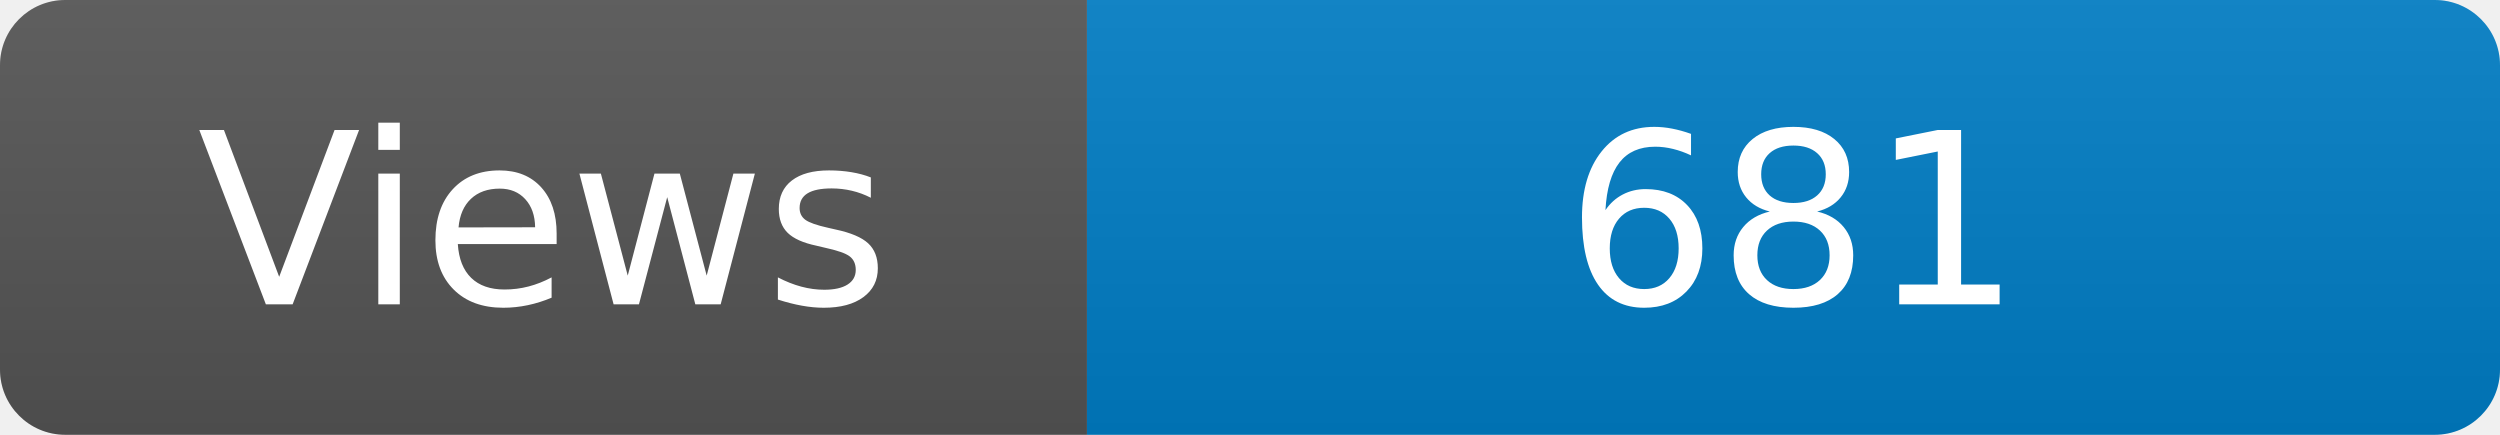
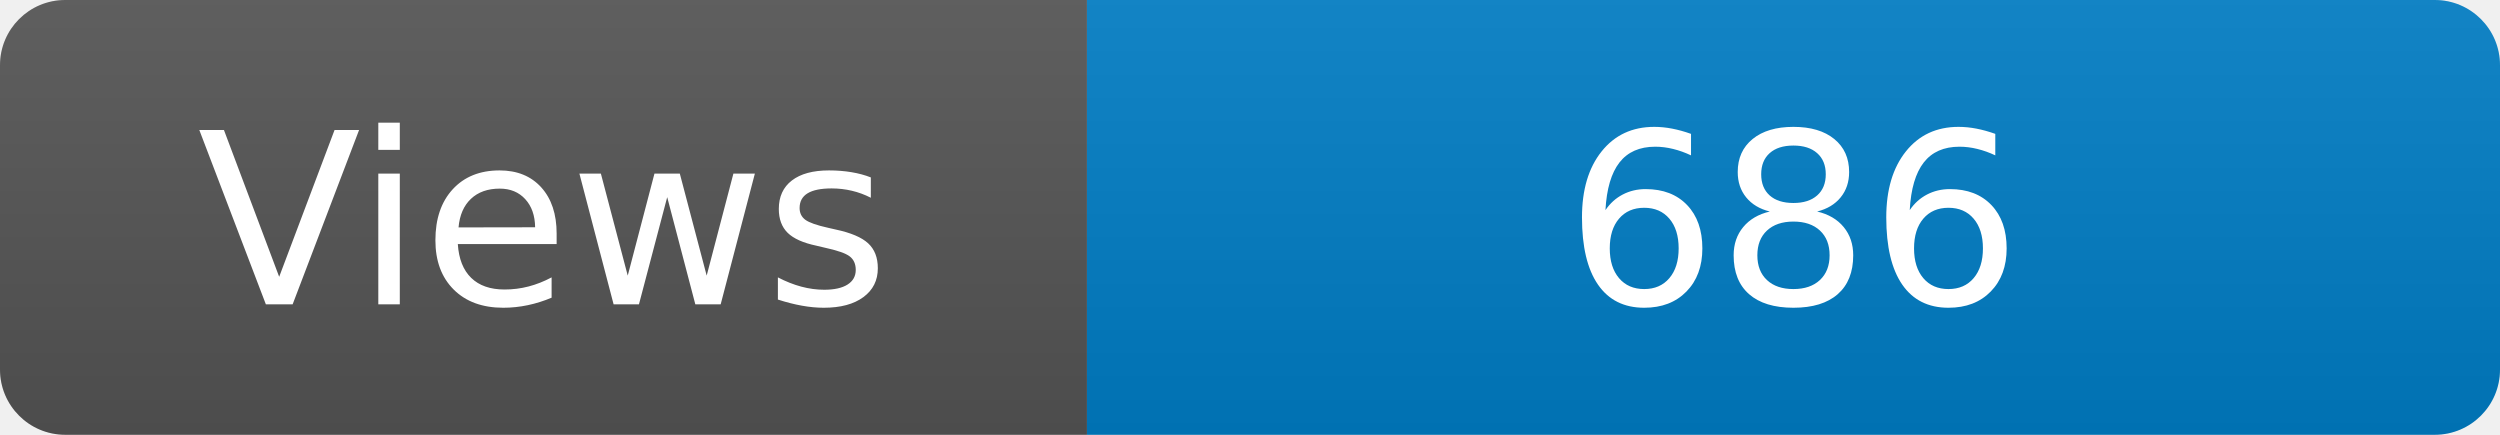
<svg xmlns="http://www.w3.org/2000/svg" width="115" height="20" role="img" aria-label="Maintained?: yes">
  <linearGradient id="s" x2="0" y2="100%">
    <stop offset="0" stop-color="#bbb" stop-opacity=".1" />
    <stop offset="1" stop-opacity=".1" />
  </linearGradient>
  <clipPath id="r">
    <rect width="115" height="20" rx="3" fill="#fff" />
  </clipPath>
  <g clip-path="url(#r)">
    <rect width="50" height="20" fill="#555" />
    <rect x="50" width="160" height="20" fill="#007ec6" />
    <rect width="115" height="20" fill="url(#s)" />
  </g>
  <g fill="#fff" text-anchor="middle" font-family="Verdana,Geneva,DejaVu Sans,sans-serif" font-size="110">
    <text x="250" y="140" transform="scale(.1)" fill="#fff">Views</text>
-     <text x="825" y="140" transform="scale(.1)" fill="#fff">681</text>
+     <text x="825" y="140" transform="scale(.1)" fill="#fff">686</text>
  </g>
</svg>
